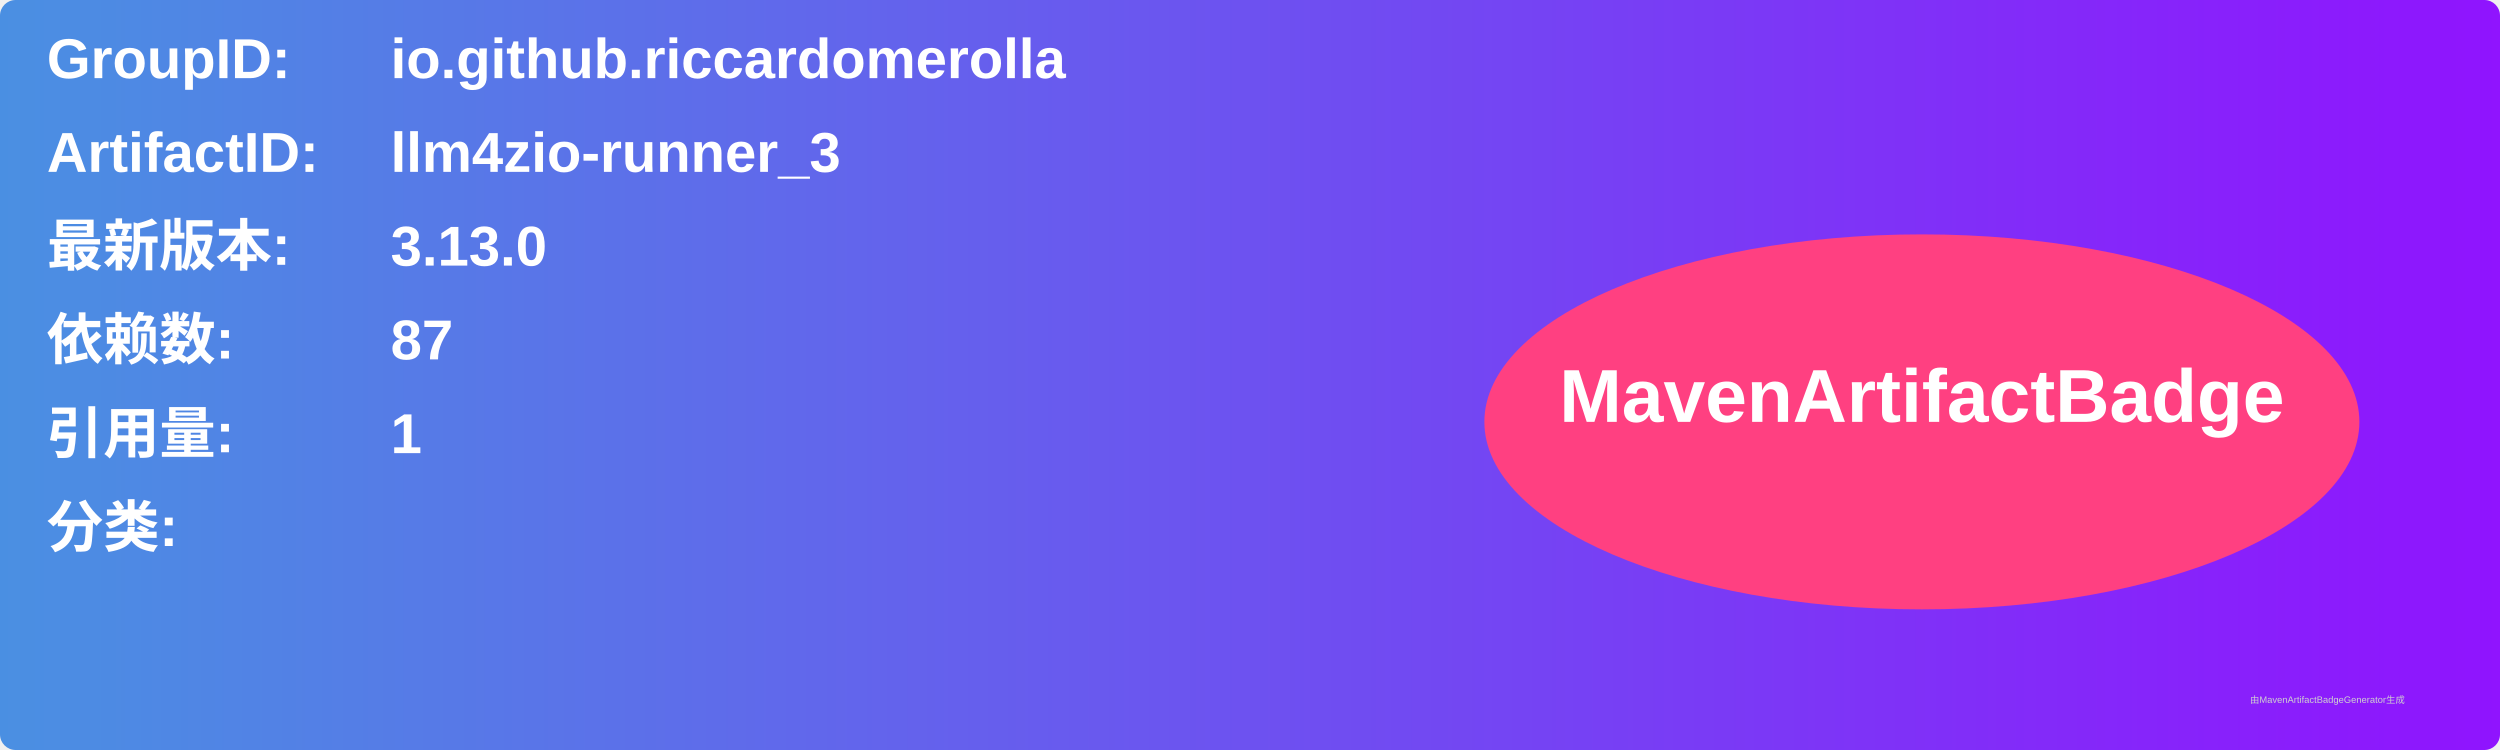
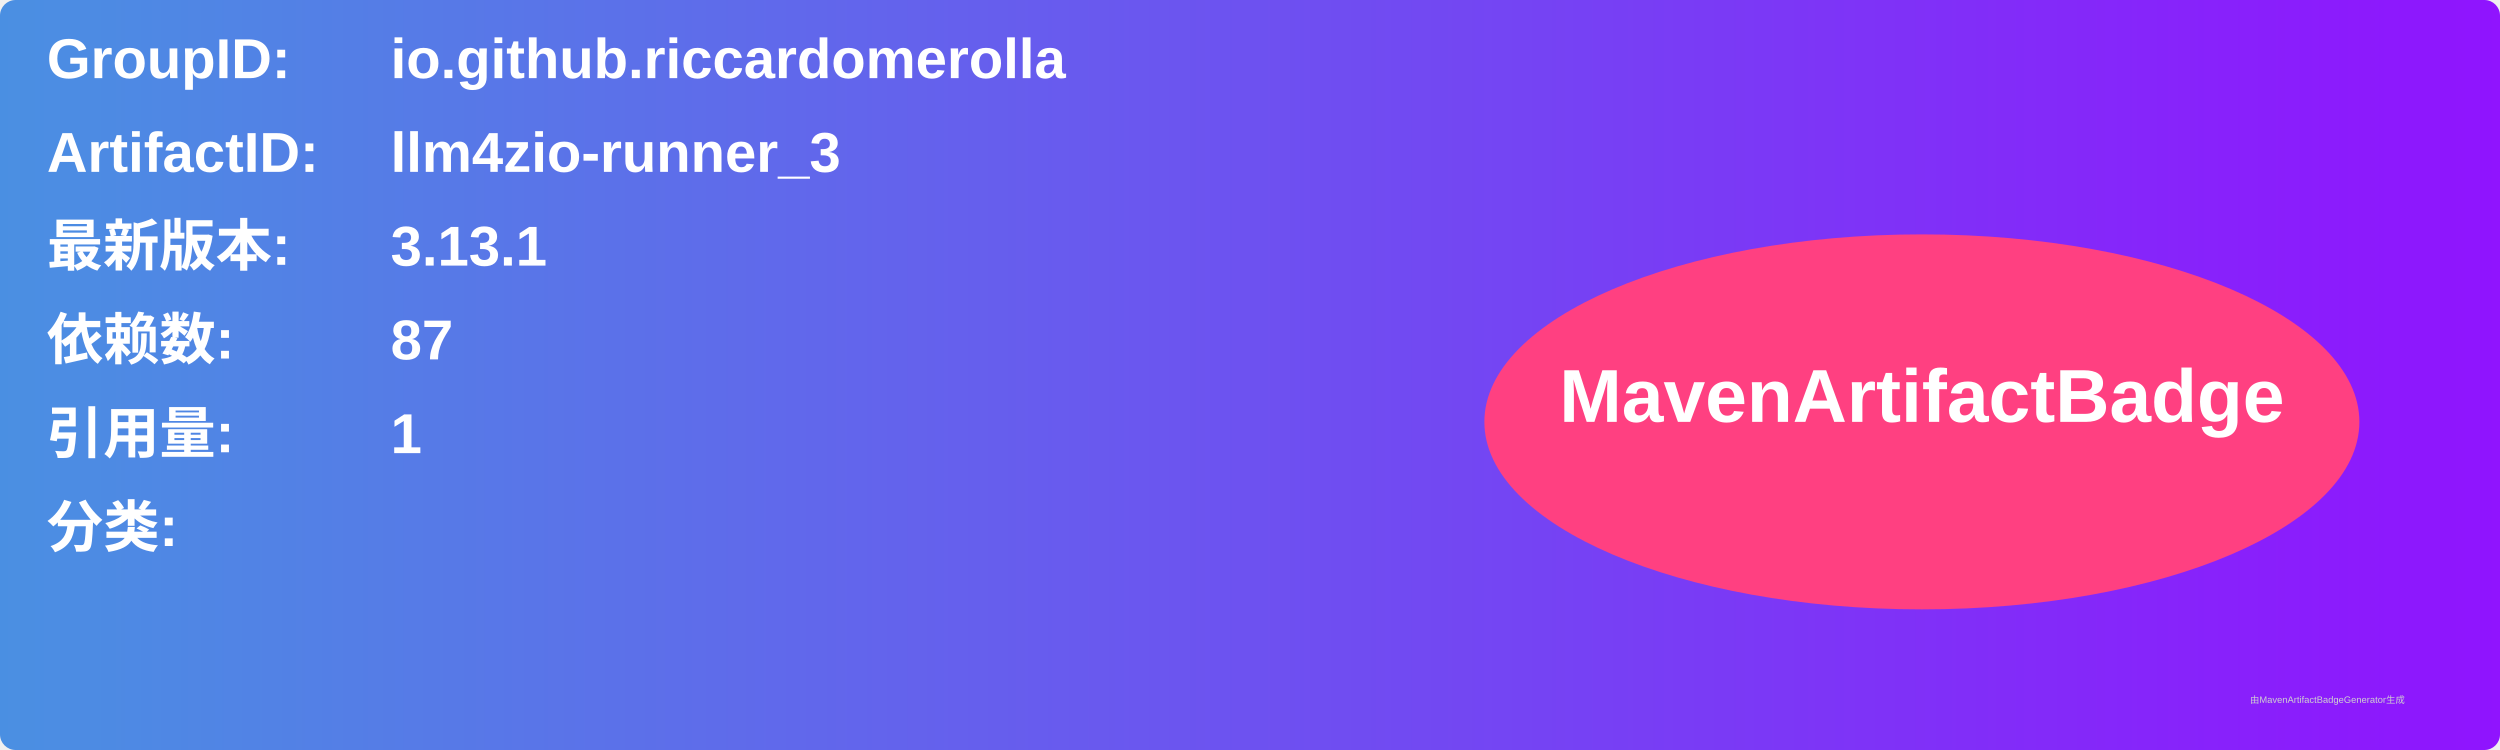
<svg xmlns="http://www.w3.org/2000/svg" width="800" height="240" viewBox="0 0 800 240">
  <linearGradient id="grad" x1="0%" y1="0%" x2="100%" y2="0%">
    <stop offset="0%" stop-color="#4a90e2" />
    <stop offset="100%" stop-color="#9013fe" />
  </linearGradient>
  <rect width="100%" height="100%" rx="5" ry="5" fill="url(#grad)" />
  <g transform="translate(15, 15)">
    <text x="0" y="10" font-family="Arial" font-size="18" fill="white" font-weight="bold" width="260">GroupID:</text>
    <text x="110" y="10" font-family="Arial" font-size="18" fill="white" font-weight="bold" width="460">io.github.riccardomerolla</text>
    <text x="0" y="40" font-family="Arial" font-size="18" fill="white" font-weight="bold" width="260">ArtifactID:</text>
    <text x="110" y="40" font-family="Arial" font-size="18" fill="white" font-weight="bold" width="460">llm4zio-runner_3</text>
    <text x="0" y="70" font-family="Arial" font-size="18" fill="white" font-weight="bold">最新版本:</text>
    <text x="110" y="70" font-family="Arial" font-size="18" fill="white" font-weight="bold">
-       <tspan font-weight="bold">3.13.0</tspan>
+       <tspan font-weight="bold">3.13.1</tspan>
    </text>
    <text x="0" y="100" font-family="Arial" font-size="18" fill="white" font-weight="bold">依赖数: </text>
    <text x="110" y="100" font-family="Arial" font-size="18" fill="white">
      <tspan font-weight="bold">87</tspan>
    </text>
    <text x="0" y="130" font-family="Arial" font-size="18" fill="white" font-weight="bold">引用量: </text>
    <text x="110" y="130" font-family="Arial" font-size="18" fill="white">
      <tspan font-weight="bold">1</tspan>
    </text>
    <text x="0" y="160" font-family="Arial" font-size="18" fill="white" font-weight="bold">分类:</text>
    <text x="10" y="190" font-family="Arial" font-size="10" fill="white">
      <tspan font-weight="bold" />
    </text>
    <ellipse cx="600" cy="120" rx="140" ry="60" fill="#ff4081" />
    <text x="600" y="120" text-anchor="middle" font-family="Arial" font-size="24" fill="white" font-weight="bold">MavenArtifactBadge</text>
  </g>
  <text x="720" y="225" font-family="Arial" font-size="3" fill="#d0d0d0">由MavenArtifactBadgeGenerator生成</text>
</svg>
